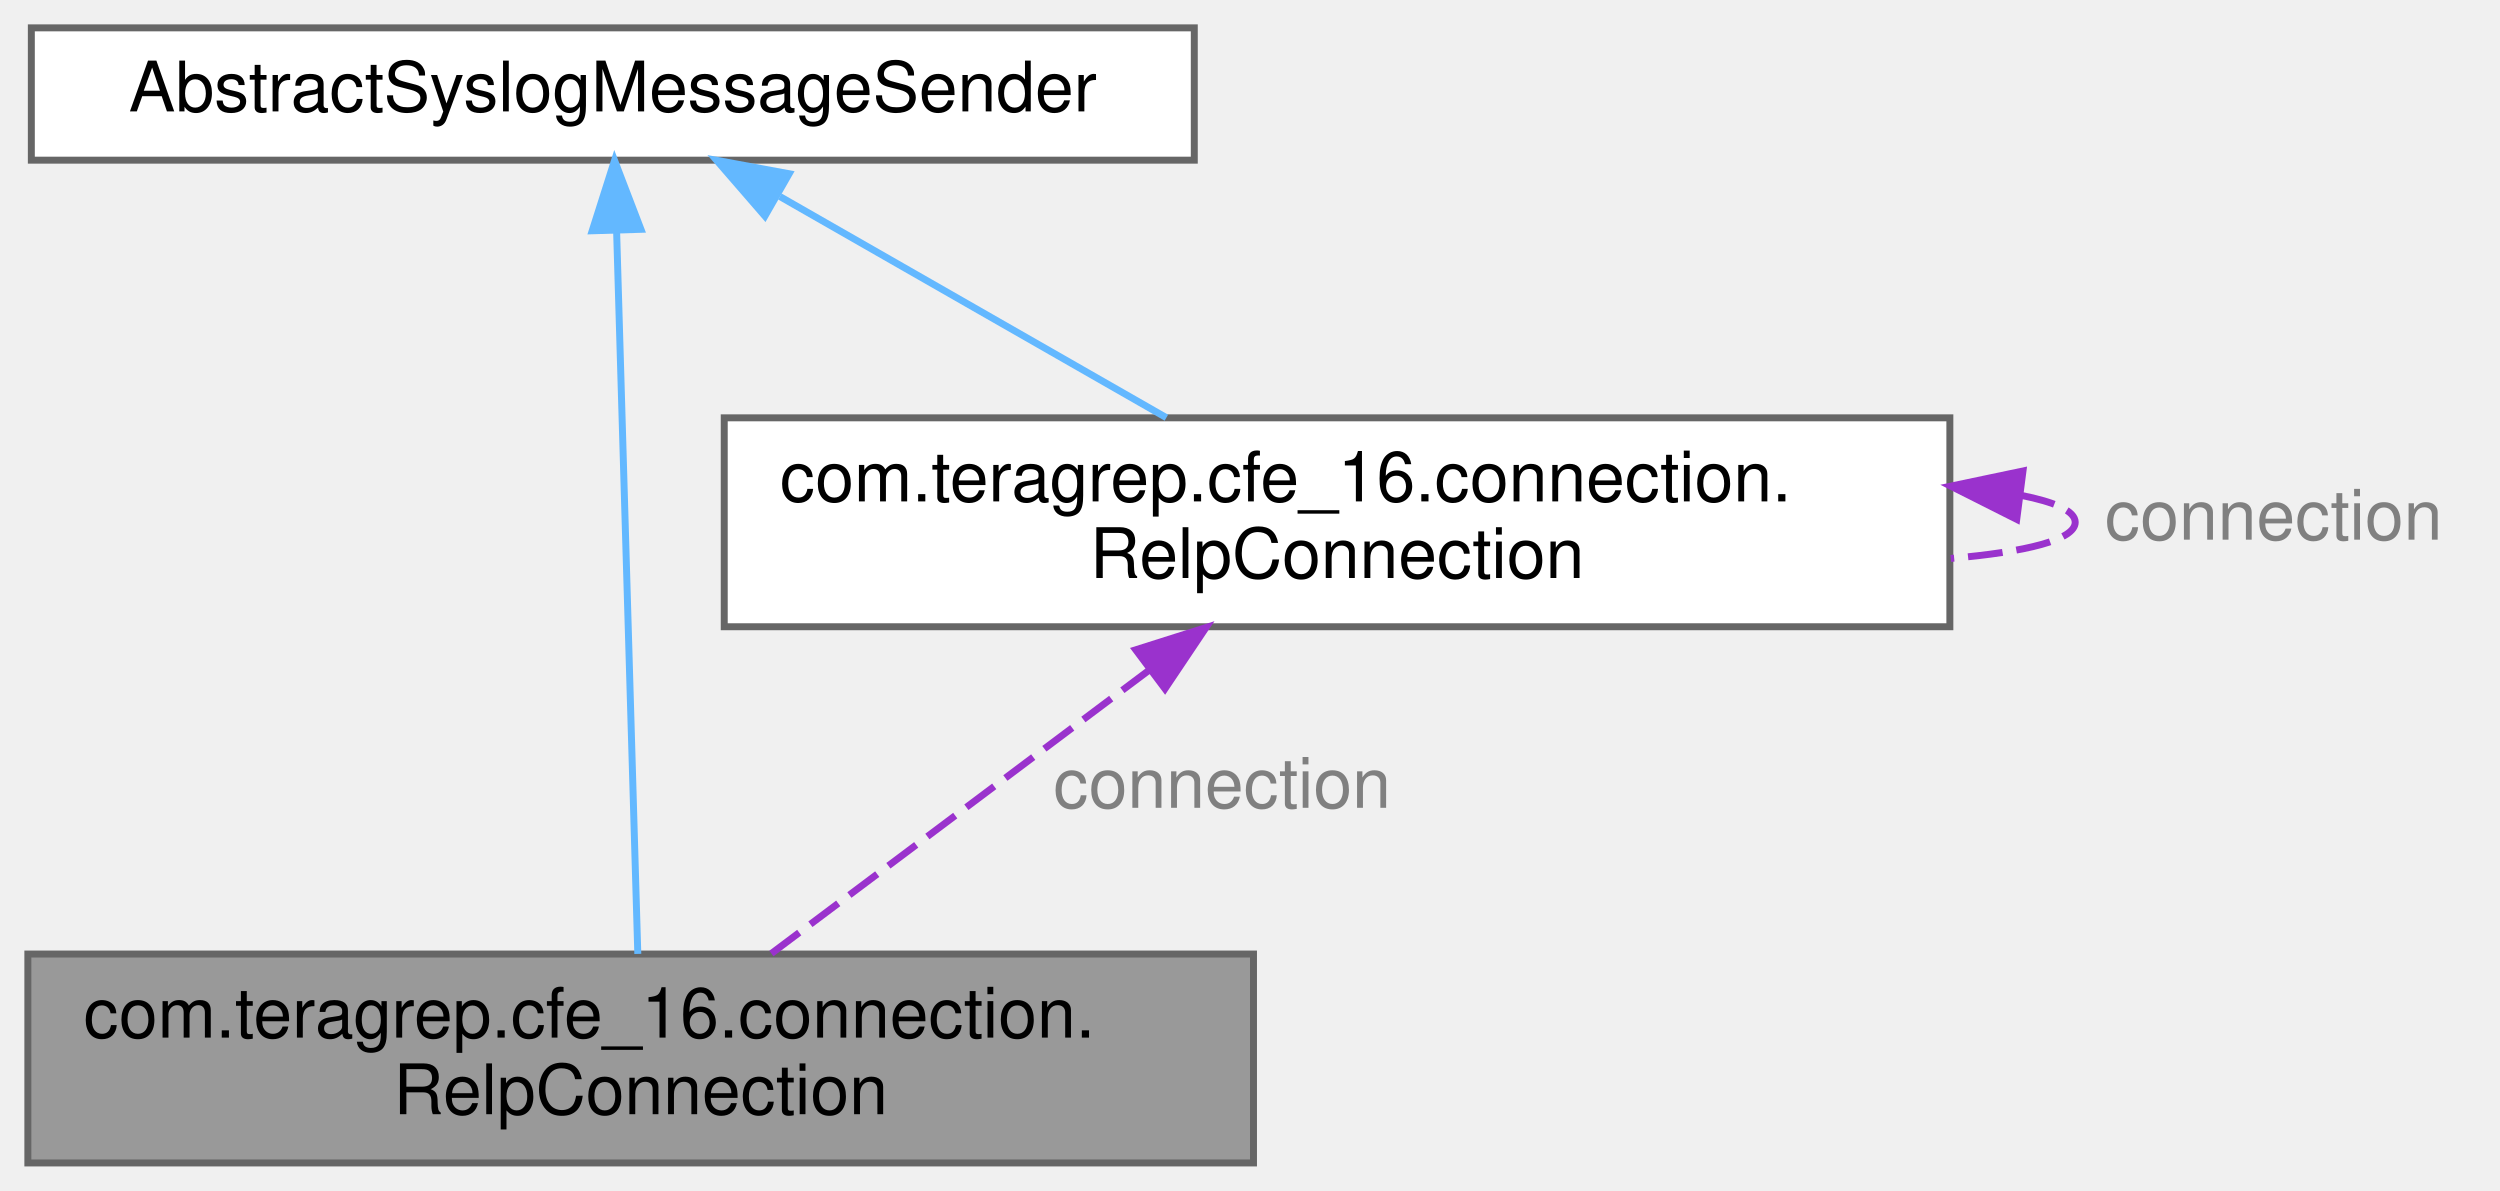
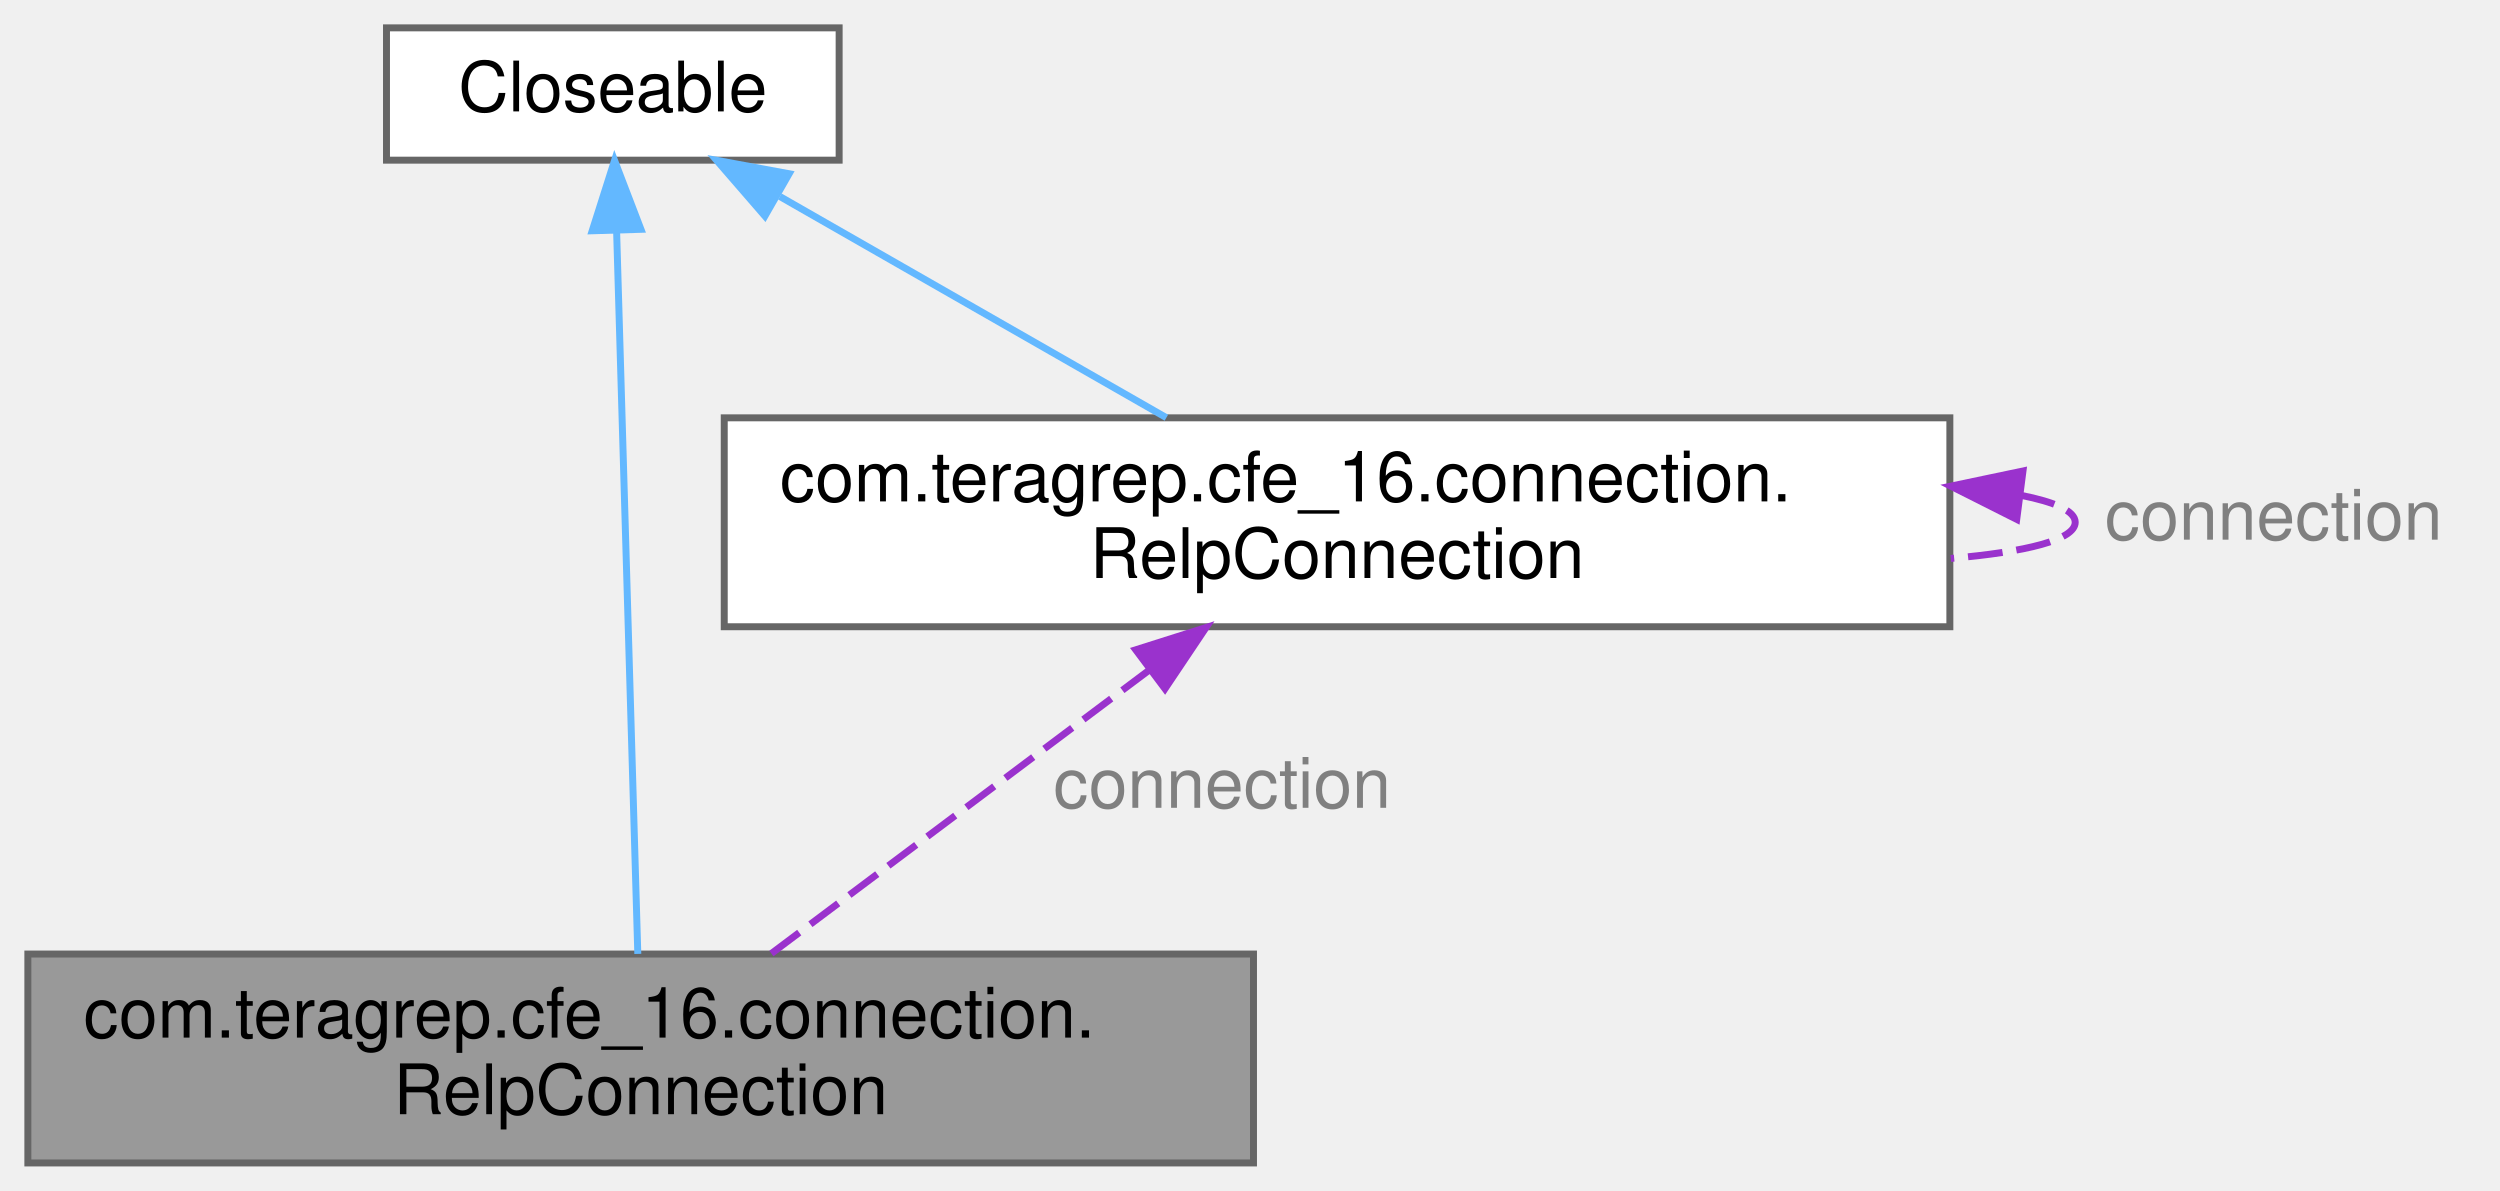
<svg xmlns="http://www.w3.org/2000/svg" xmlns:xlink="http://www.w3.org/1999/xlink" width="359pt" height="171pt" viewBox="0.00 0.00 359.00 171.00">
  <g id="graph0" class="graph" transform="scale(1 1) rotate(0) translate(4 167)">
    <g id="Node000001" class="node">
      <g id="a_Node000001">
        <a xlink:title=" ">
          <polygon fill="#999999" stroke="#666666" points="176,-30 0,-30 0,0 176,0 176,-30" />
          <text text-anchor="start" x="8" y="-18" font-family="Helvetica,sans-Serif" font-size="10.00">com.teragrep.cfe_16.connection.</text>
          <text text-anchor="middle" x="88" y="-7" font-family="Helvetica,sans-Serif" font-size="10.00">RelpConnection</text>
        </a>
      </g>
    </g>
    <g id="Node000002" class="node">
      <g id="a_Node000002">
        <a xlink:title=" ">
-           <polygon fill="white" stroke="#666666" points="167.5,-163 0.5,-163 0.5,-144 167.5,-144 167.5,-163" />
-           <text text-anchor="middle" x="84" y="-151" font-family="Helvetica,sans-Serif" font-size="10.00">AbstractSyslogMessageSender</text>
+           <polygon fill="white" stroke="#666666" points="116.5,-163 51.5,-163 51.5,-144 116.5,-144 116.5,-163" />
+           <text text-anchor="middle" x="84" y="-151" font-family="Helvetica,sans-Serif" font-size="10.00">Closeable</text>
        </a>
      </g>
    </g>
    <g id="edge1_Node000001_Node000002" class="edge">
      <g id="a_edge1_Node000001_Node000002">
        <a xlink:title=" ">
          <path fill="none" stroke="#63b8ff" d="M84.55,-133.65C85.37,-105.91 86.87,-54.7 87.59,-30.02" />
          <polygon fill="#63b8ff" stroke="#63b8ff" points="81.04,-133.86 84.25,-143.96 88.04,-134.07 81.04,-133.86" />
        </a>
      </g>
    </g>
    <g id="Node000003" class="node">
      <g id="a_Node000003">
        <a xlink:href="classcom_1_1teragrep_1_1cfe__16_1_1connection_1_1RelpConnection.html" target="_top" xlink:title=" ">
          <polygon fill="white" stroke="#666666" points="276,-107 100,-107 100,-77 276,-77 276,-107" />
          <text text-anchor="start" x="108" y="-95" font-family="Helvetica,sans-Serif" font-size="10.00">com.teragrep.cfe_16.connection.</text>
          <text text-anchor="middle" x="188" y="-84" font-family="Helvetica,sans-Serif" font-size="10.00">RelpConnection</text>
        </a>
      </g>
    </g>
    <g id="edge3_Node000003_Node000002" class="edge">
      <g id="a_edge3_Node000003_Node000002">
        <a xlink:title=" ">
          <path fill="none" stroke="#63b8ff" d="M107.99,-138.78C124.63,-129.25 146.73,-116.61 163.49,-107.02" />
          <polygon fill="#63b8ff" stroke="#63b8ff" points="105.84,-135.97 98.9,-143.98 109.32,-142.05 105.84,-135.97" />
        </a>
      </g>
    </g>
    <g id="edge2_Node000001_Node000003" class="edge">
      <g id="a_edge2_Node000001_Node000003">
        <a xlink:title=" ">
          <path fill="none" stroke="#9a32cd" stroke-dasharray="5,2" d="M161.17,-70.88C143.97,-57.98 122.07,-41.55 106.72,-30.04" />
          <polygon fill="#9a32cd" stroke="#9a32cd" points="159.09,-73.69 169.19,-76.89 163.29,-68.09 159.09,-73.69" />
        </a>
      </g>
      <text text-anchor="middle" x="171.5" y="-51" font-family="Helvetica,sans-Serif" font-size="10.00" fill="grey"> connection</text>
    </g>
    <g id="edge4_Node000003_Node000003" class="edge">
      <g id="a_edge4_Node000003_Node000003">
        <a xlink:title=" ">
          <path fill="none" stroke="#9a32cd" stroke-dasharray="5,2" d="M286.17,-95.88C291.1,-94.91 294,-93.62 294,-92 294,-89.47 286.93,-87.74 276.13,-86.81" />
          <polygon fill="#9a32cd" stroke="#9a32cd" points="285.6,-92.42 276.13,-97.19 286.5,-99.37 285.6,-92.42" />
        </a>
      </g>
      <text text-anchor="middle" x="322.5" y="-89.5" font-family="Helvetica,sans-Serif" font-size="10.00" fill="grey"> connection</text>
    </g>
  </g>
</svg>
